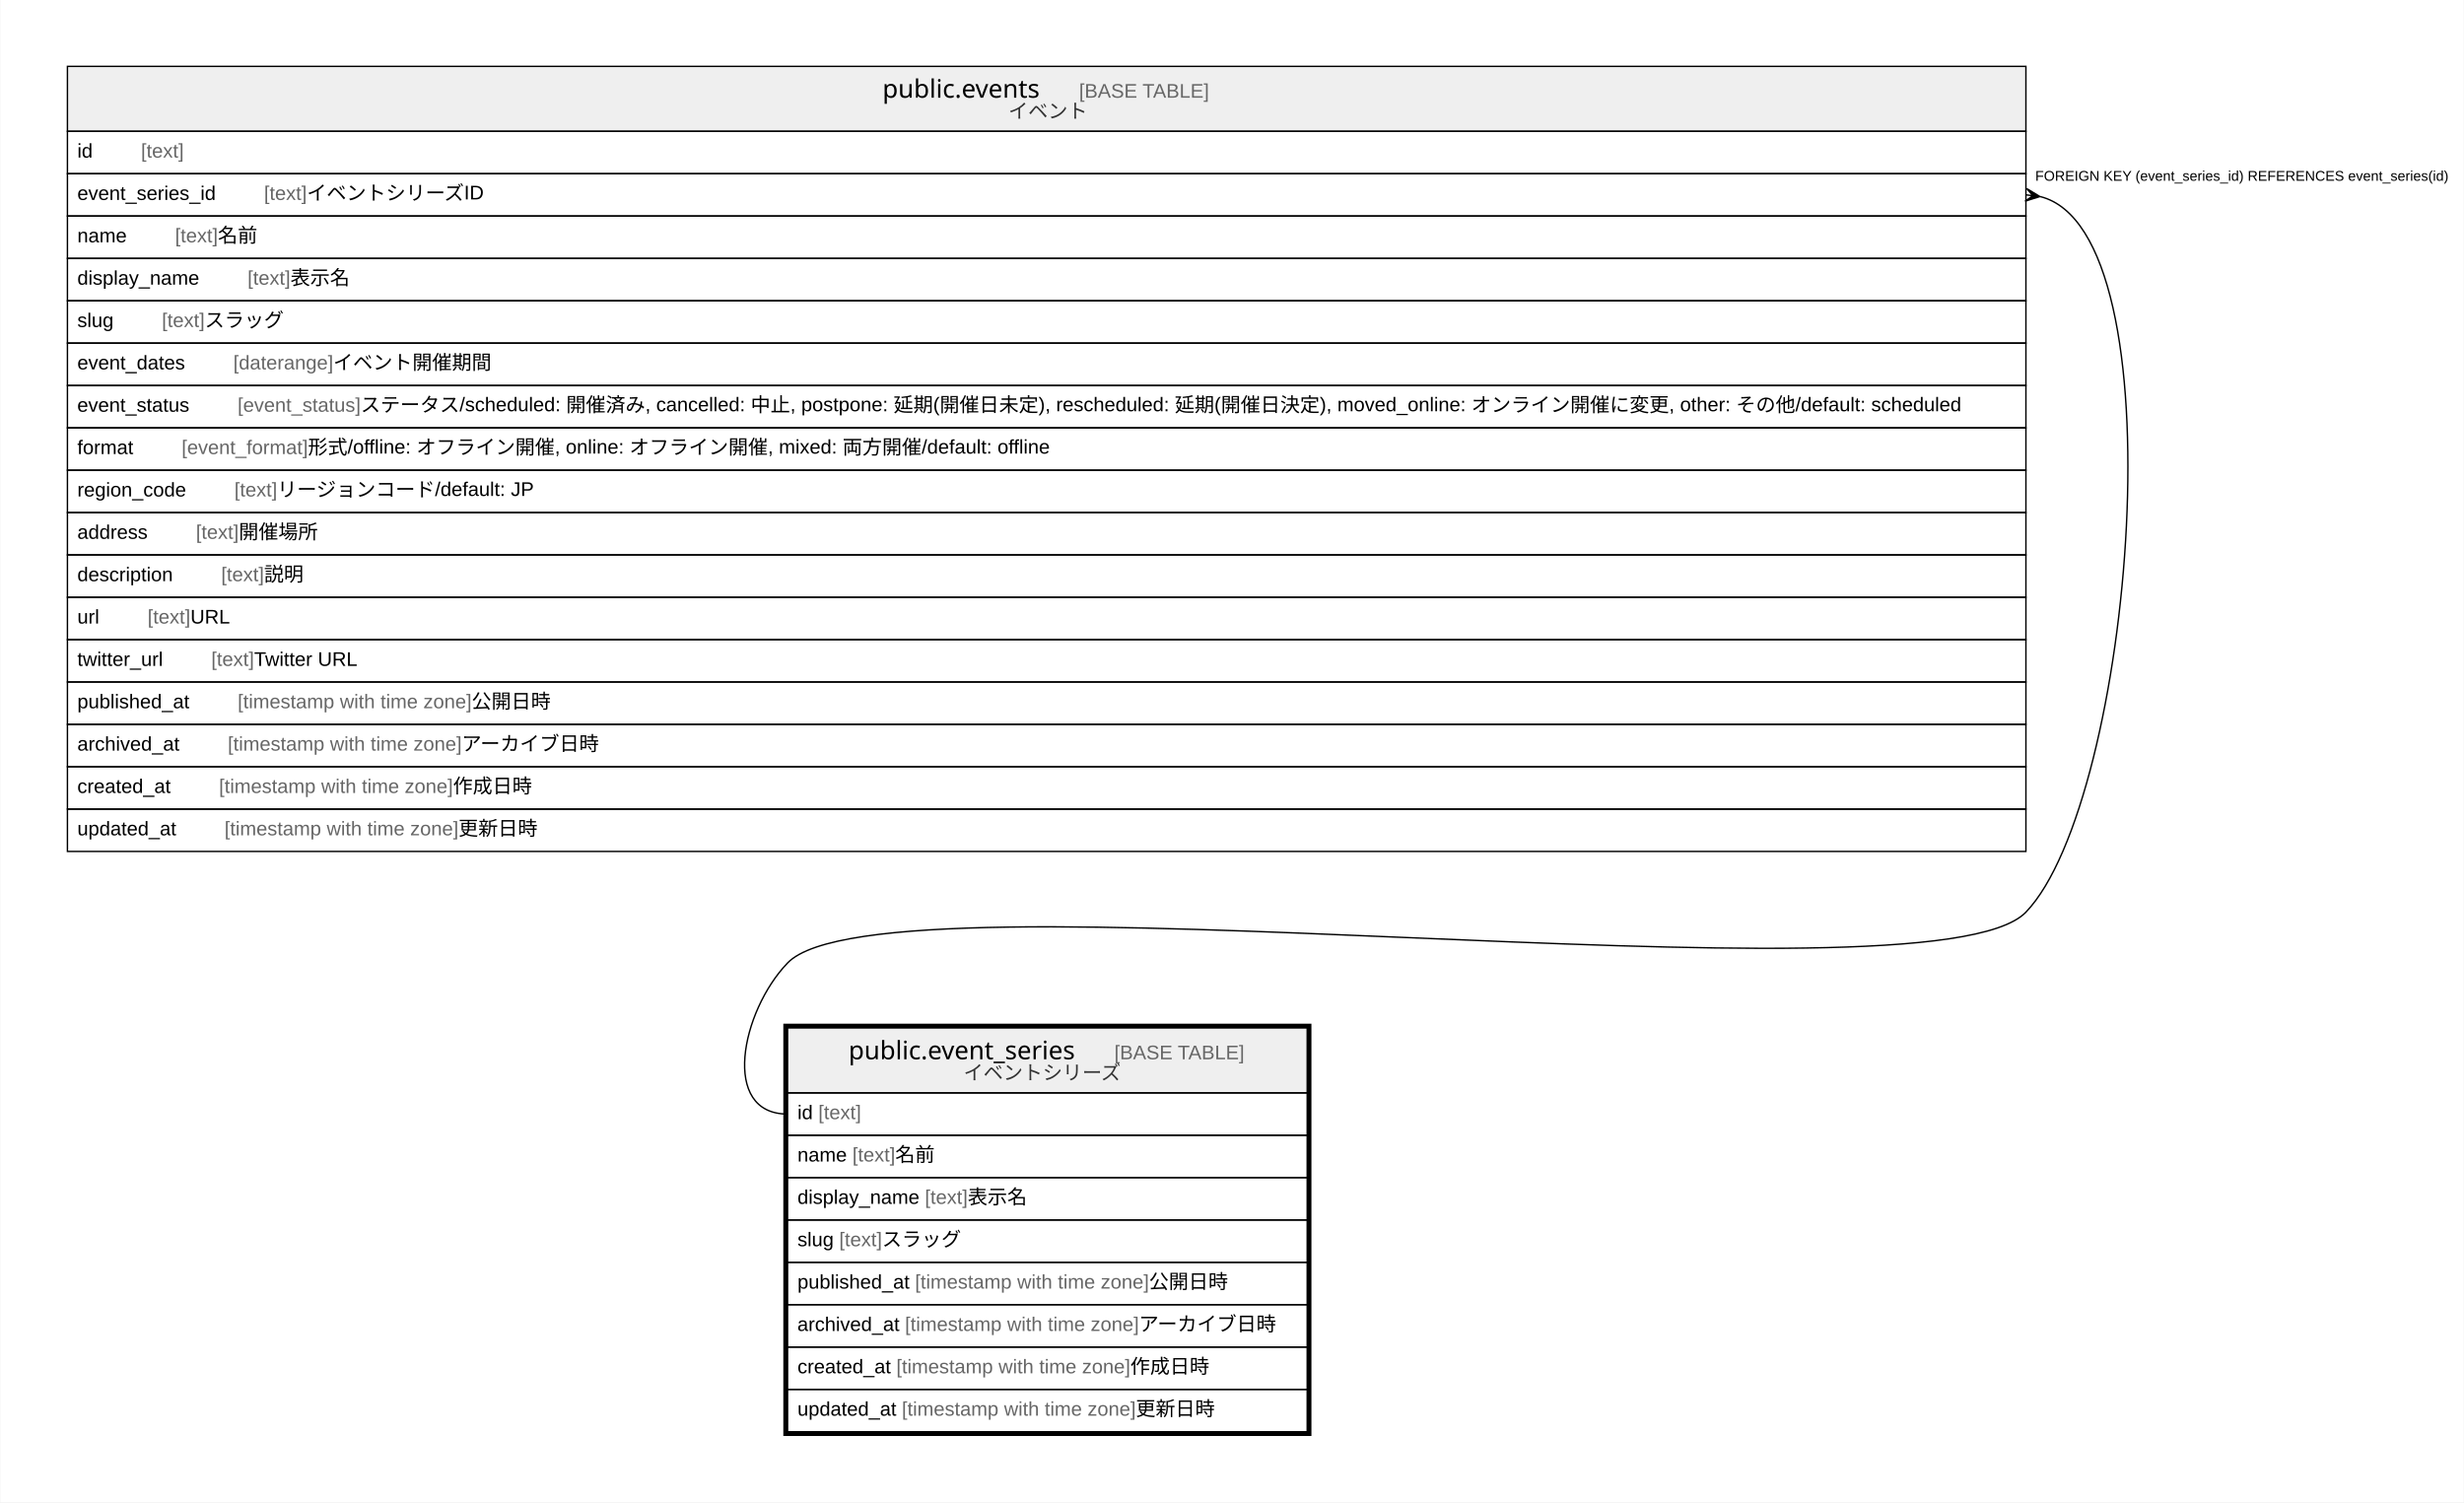
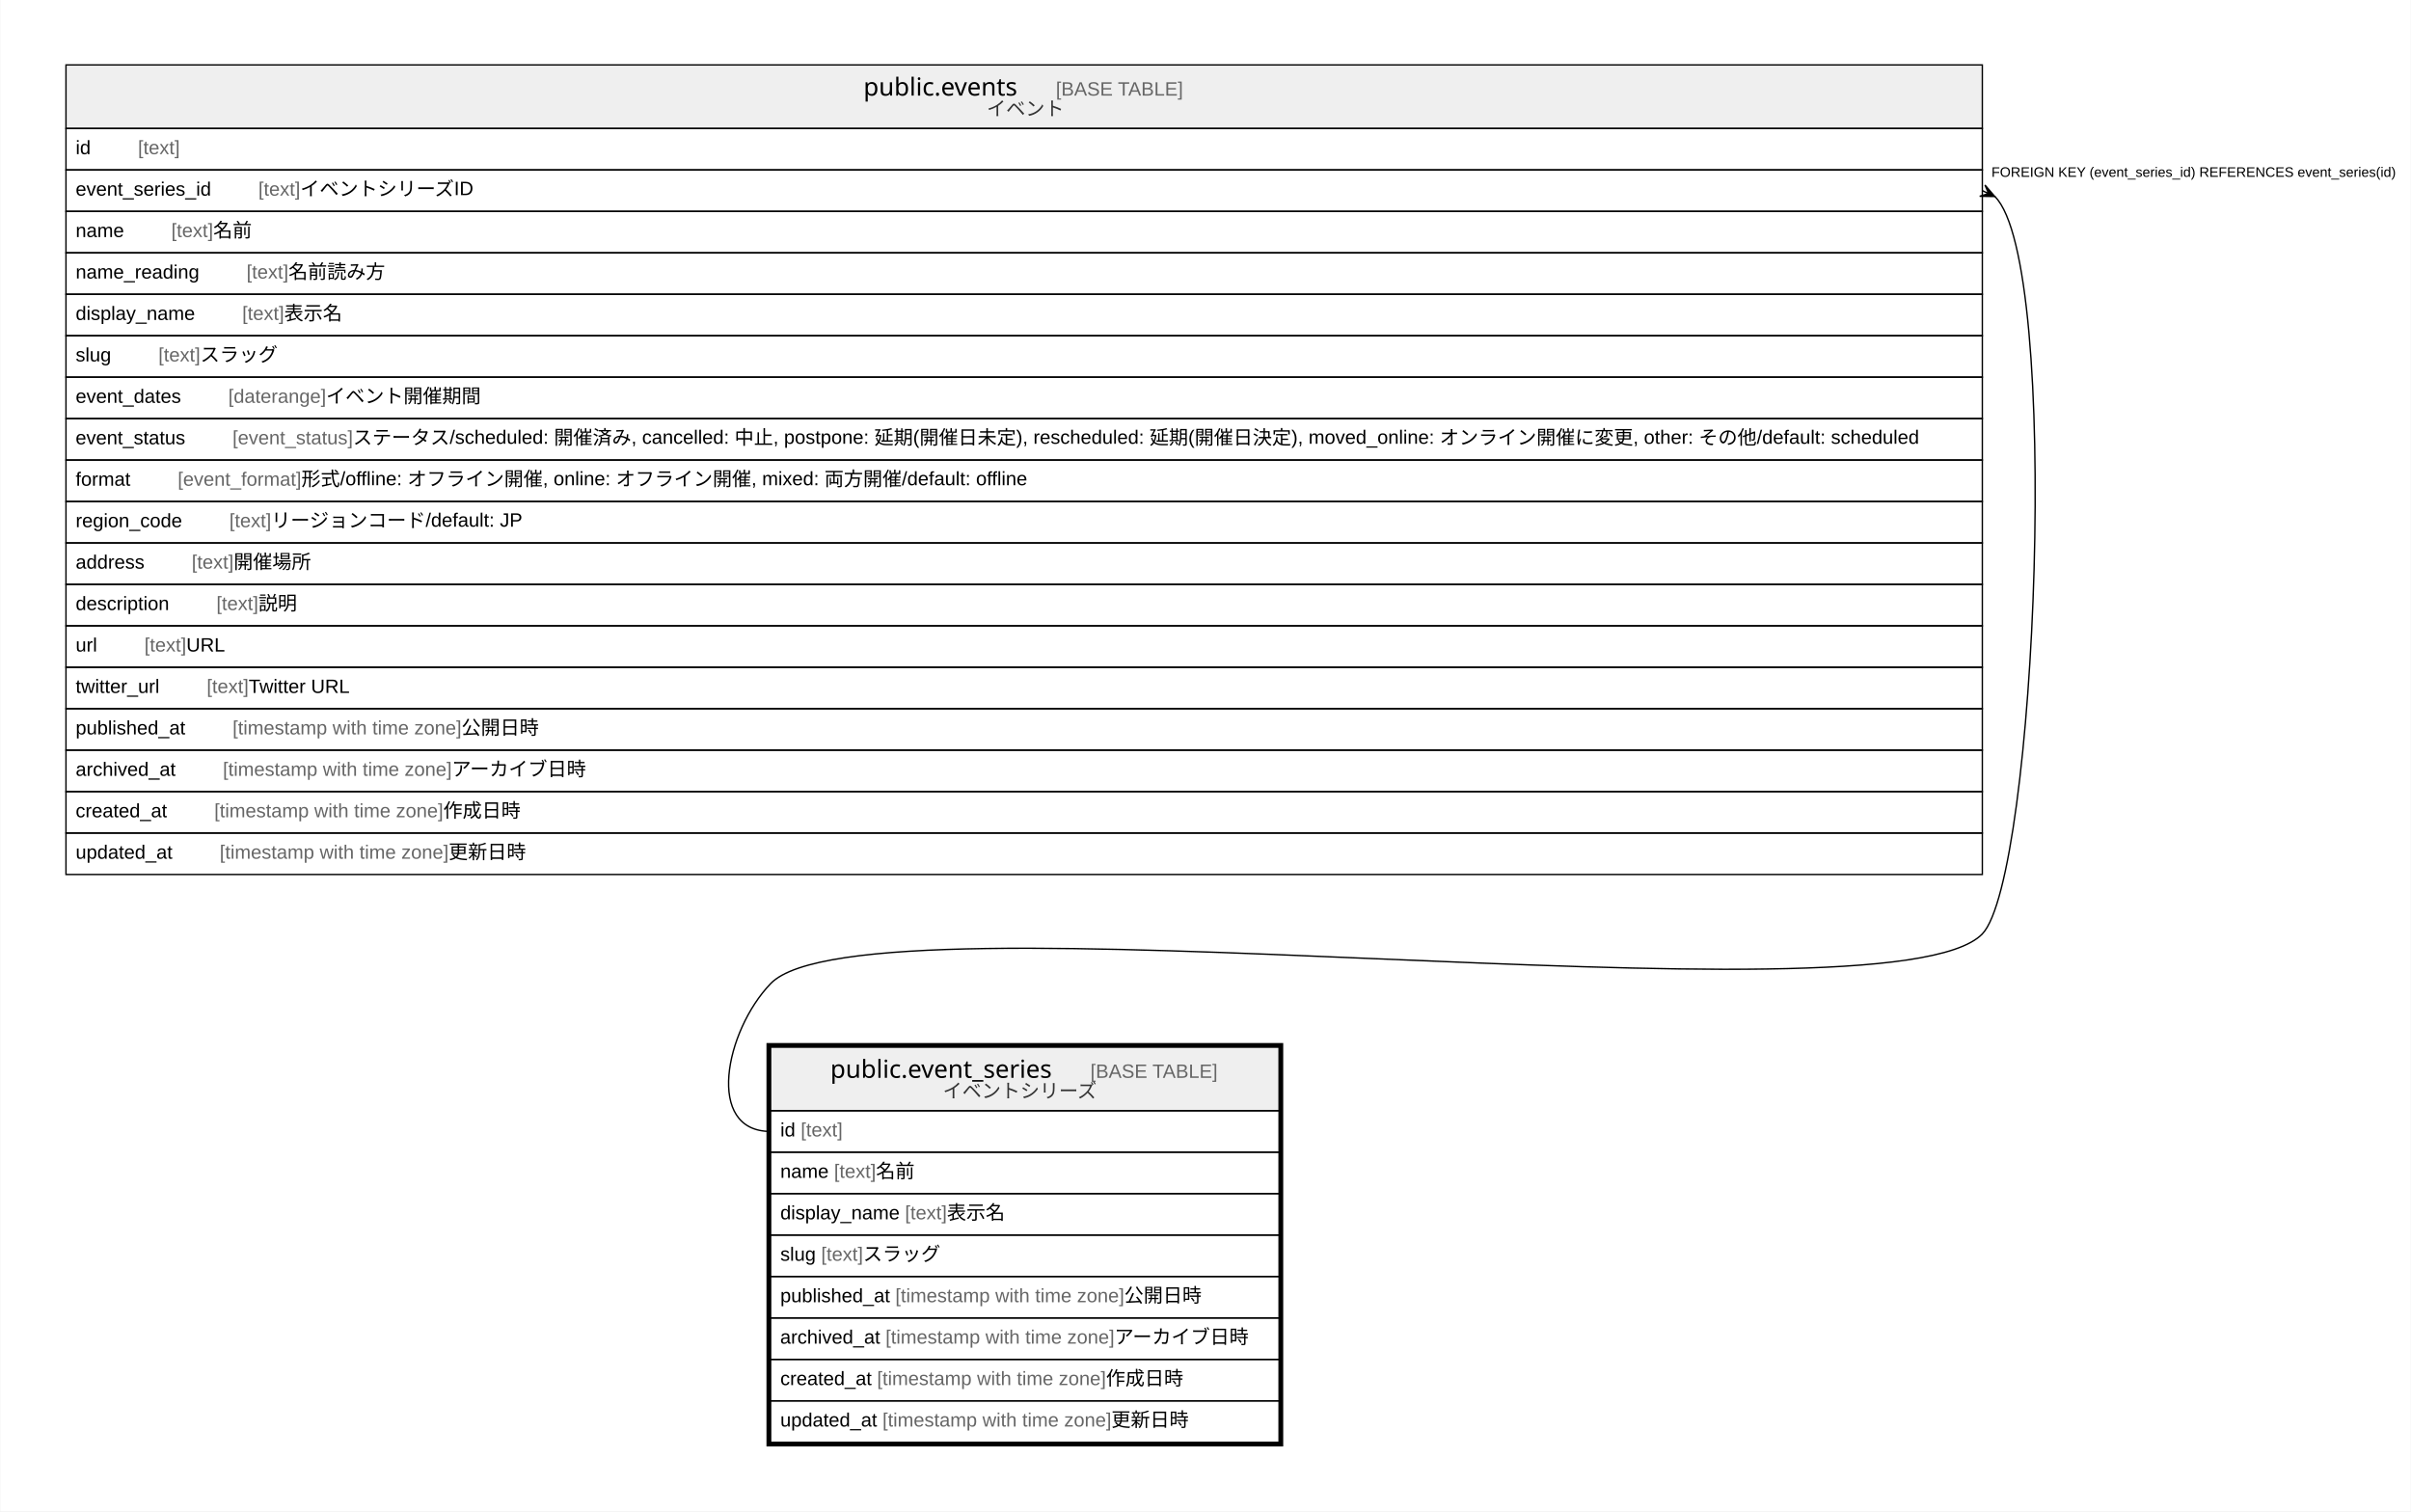
- <svg xmlns="http://www.w3.org/2000/svg" width="1745pt" height="1064pt" viewBox="0.00 0.00 1744.50 1064.00">
-   <g id="graph0" class="graph" transform="scale(1 1) rotate(0) translate(4 1060)">
-     <polygon fill="#ffffff" stroke="transparent" points="-4,4 -4,-1060 1740.5,-1060 1740.5,4 -4,4" />
+ <svg xmlns="http://www.w3.org/2000/svg" width="1745pt" height="1094pt" viewBox="0.00 0.00 1744.50 1094.00">
+   <g id="graph0" class="graph" transform="scale(1 1) rotate(0) translate(4 1090)">
+     <polygon fill="#ffffff" stroke="transparent" points="-4,4 -4,-1090 1740.5,-1090 1740.5,4 -4,4" />
    <g id="node1" class="node">
      <polygon fill="#efefef" stroke="transparent" points="553.5,-286 553.5,-332 921.5,-332 921.5,-286 553.5,-286" />
      <polygon fill="none" stroke="#000000" points="553.5,-286 553.5,-332 921.5,-332 921.5,-286 553.5,-286" />
      <text text-anchor="start" x="596.698" y="-309.8" font-family="Arial Bold" font-size="18.00" fill="#000000">public.event_series</text>
      <text text-anchor="start" x="750.734" y="-309.8" font-family="Arial" font-size="14.00" fill="#000000">    </text>
      <text text-anchor="start" x="784.938" y="-309.8" font-family="Arial" font-size="14.00" fill="#666666">[BASE TABLE]</text>
      <text text-anchor="start" x="678.163" y="-295.4" font-family="Arial" font-size="14.00" fill="#333333">イベントシリーズ</text>
      <polygon fill="none" stroke="#000000" points="553.5,-256 553.5,-286 921.5,-286 921.5,-256 553.5,-256" />
      <text text-anchor="start" x="560.5" y="-267.4" font-family="Arial" font-size="14.00" fill="#000000">id </text>
      <text text-anchor="start" x="575.28" y="-267.4" font-family="Arial" font-size="14.00" fill="#666666">[text]</text>
      <polygon fill="none" stroke="#000000" points="553.5,-226 553.5,-256 921.5,-256 921.5,-226 553.5,-226" />
      <text text-anchor="start" x="560.5" y="-237.4" font-family="Arial" font-size="14.00" fill="#000000">name </text>
      <text text-anchor="start" x="599.399" y="-237.4" font-family="Arial" font-size="14.00" fill="#666666">[text]</text>
      <text text-anchor="start" x="629.744" y="-237.4" font-family="Arial" font-size="14.00" fill="#000000"> 名前</text>
      <polygon fill="none" stroke="#000000" points="553.5,-196 553.5,-226 921.5,-226 921.5,-196 553.5,-196" />
      <text text-anchor="start" x="560.5" y="-207.4" font-family="Arial" font-size="14.00" fill="#000000">display_name </text>
      <text text-anchor="start" x="650.743" y="-207.4" font-family="Arial" font-size="14.00" fill="#666666">[text]</text>
      <text text-anchor="start" x="681.088" y="-207.4" font-family="Arial" font-size="14.00" fill="#000000"> 表示名</text>
      <polygon fill="none" stroke="#000000" points="553.5,-166 553.5,-196 921.5,-196 921.5,-166 553.5,-166" />
      <text text-anchor="start" x="560.5" y="-177.4" font-family="Arial" font-size="14.00" fill="#000000">slug </text>
      <text text-anchor="start" x="590.062" y="-177.4" font-family="Arial" font-size="14.00" fill="#666666">[text]</text>
      <text text-anchor="start" x="620.407" y="-177.4" font-family="Arial" font-size="14.00" fill="#000000"> スラッグ</text>
      <polygon fill="none" stroke="#000000" points="553.5,-136 553.5,-166 921.5,-166 921.5,-136 553.5,-136" />
      <text text-anchor="start" x="560.5" y="-147.4" font-family="Arial" font-size="14.00" fill="#000000">published_at </text>
      <text text-anchor="start" x="643.755" y="-147.4" font-family="Arial" font-size="14.00" fill="#666666">[timestamp with time zone]</text>
      <text text-anchor="start" x="809.44" y="-147.4" font-family="Arial" font-size="14.00" fill="#000000"> 公開日時</text>
      <polygon fill="none" stroke="#000000" points="553.5,-106 553.5,-136 921.5,-136 921.5,-106 553.5,-106" />
      <text text-anchor="start" x="560.404" y="-117.4" font-family="Arial" font-size="14.00" fill="#000000">archived_at </text>
      <text text-anchor="start" x="636.648" y="-117.4" font-family="Arial" font-size="14.00" fill="#666666">[timestamp with time zone]</text>
      <text text-anchor="start" x="802.332" y="-117.4" font-family="Arial" font-size="14.00" fill="#000000"> アーカイブ日時</text>
      <polygon fill="none" stroke="#000000" points="553.5,-76 553.5,-106 921.5,-106 921.5,-76 553.5,-76" />
      <text text-anchor="start" x="560.5" y="-87.4" font-family="Arial" font-size="14.00" fill="#000000">created_at </text>
      <text text-anchor="start" x="630.528" y="-87.4" font-family="Arial" font-size="14.00" fill="#666666">[timestamp with time zone]</text>
      <text text-anchor="start" x="796.212" y="-87.4" font-family="Arial" font-size="14.00" fill="#000000"> 作成日時</text>
      <polygon fill="none" stroke="#000000" points="553.5,-46 553.5,-76 921.5,-76 921.5,-46 553.5,-46" />
      <text text-anchor="start" x="560.5" y="-57.4" font-family="Arial" font-size="14.00" fill="#000000">updated_at </text>
      <text text-anchor="start" x="634.433" y="-57.4" font-family="Arial" font-size="14.00" fill="#666666">[timestamp with time zone]</text>
      <text text-anchor="start" x="800.117" y="-57.4" font-family="Arial" font-size="14.00" fill="#000000"> 更新日時</text>
      <polygon fill="none" stroke="#000000" stroke-width="3" points="552,-44.5 552,-333.5 923,-333.5 923,-44.5 552,-44.5" />
    </g>
    <g id="node2" class="node">
-       <polygon fill="#efefef" stroke="transparent" points="43.5,-967 43.5,-1013 1430.5,-1013 1430.5,-967 43.5,-967" />
-       <polygon fill="none" stroke="#000000" points="43.5,-967 43.5,-1013 1430.5,-1013 1430.5,-967 43.5,-967" />
-       <text text-anchor="start" x="620.701" y="-990.8" font-family="Arial Bold" font-size="18.00" fill="#000000">public.events</text>
-       <text text-anchor="start" x="725.731" y="-990.8" font-family="Arial" font-size="14.00" fill="#000000">    </text>
-       <text text-anchor="start" x="759.936" y="-990.8" font-family="Arial" font-size="14.00" fill="#666666">[BASE TABLE]</text>
-       <text text-anchor="start" x="709.911" y="-976.4" font-family="Arial" font-size="14.00" fill="#333333">イベント</text>
+       <polygon fill="#efefef" stroke="transparent" points="43.5,-997 43.5,-1043 1430.5,-1043 1430.5,-997 43.5,-997" />
+       <polygon fill="none" stroke="#000000" points="43.5,-997 43.5,-1043 1430.5,-1043 1430.5,-997 43.5,-997" />
+       <text text-anchor="start" x="620.701" y="-1020.8" font-family="Arial Bold" font-size="18.00" fill="#000000">public.events</text>
+       <text text-anchor="start" x="725.731" y="-1020.8" font-family="Arial" font-size="14.00" fill="#000000">    </text>
+       <text text-anchor="start" x="759.936" y="-1020.8" font-family="Arial" font-size="14.00" fill="#666666">[BASE TABLE]</text>
+       <text text-anchor="start" x="709.911" y="-1006.4" font-family="Arial" font-size="14.00" fill="#333333">イベント</text>
+       <polygon fill="none" stroke="#000000" points="43.5,-967 43.5,-997 1430.5,-997 1430.5,-967 43.5,-967" />
+       <text text-anchor="start" x="50.5" y="-978.4" font-family="Arial" font-size="14.00" fill="#000000">id    </text>
+       <text text-anchor="start" x="95.594" y="-978.4" font-family="Arial" font-size="14.00" fill="#666666">[text]</text>
      <polygon fill="none" stroke="#000000" points="43.5,-937 43.5,-967 1430.5,-967 1430.5,-937 43.5,-937" />
-       <text text-anchor="start" x="50.5" y="-948.4" font-family="Arial" font-size="14.00" fill="#000000">id    </text>
-       <text text-anchor="start" x="95.594" y="-948.4" font-family="Arial" font-size="14.00" fill="#666666">[text]</text>
+       <text text-anchor="start" x="50.5" y="-948.4" font-family="Arial" font-size="14.00" fill="#000000">event_series_id    </text>
+       <text text-anchor="start" x="182.73" y="-948.4" font-family="Arial" font-size="14.00" fill="#666666">[text]</text>
+       <text text-anchor="start" x="213.075" y="-948.4" font-family="Arial" font-size="14.00" fill="#000000"> イベントシリーズID</text>
      <polygon fill="none" stroke="#000000" points="43.5,-907 43.5,-937 1430.5,-937 1430.5,-907 43.5,-907" />
-       <text text-anchor="start" x="50.5" y="-918.4" font-family="Arial" font-size="14.00" fill="#000000">event_series_id    </text>
-       <text text-anchor="start" x="182.73" y="-918.4" font-family="Arial" font-size="14.00" fill="#666666">[text]</text>
-       <text text-anchor="start" x="213.075" y="-918.4" font-family="Arial" font-size="14.00" fill="#000000"> イベントシリーズID</text>
+       <text text-anchor="start" x="50.5" y="-918.4" font-family="Arial" font-size="14.00" fill="#000000">name    </text>
+       <text text-anchor="start" x="119.713" y="-918.4" font-family="Arial" font-size="14.00" fill="#666666">[text]</text>
+       <text text-anchor="start" x="150.058" y="-918.4" font-family="Arial" font-size="14.00" fill="#000000"> 名前</text>
      <polygon fill="none" stroke="#000000" points="43.5,-877 43.5,-907 1430.5,-907 1430.5,-877 43.5,-877" />
-       <text text-anchor="start" x="50.5" y="-888.4" font-family="Arial" font-size="14.00" fill="#000000">name    </text>
-       <text text-anchor="start" x="119.713" y="-888.4" font-family="Arial" font-size="14.00" fill="#666666">[text]</text>
-       <text text-anchor="start" x="150.058" y="-888.4" font-family="Arial" font-size="14.00" fill="#000000"> 名前</text>
+       <text text-anchor="start" x="50.5" y="-888.4" font-family="Arial" font-size="14.00" fill="#000000">name_reading    </text>
+       <text text-anchor="start" x="174.176" y="-888.4" font-family="Arial" font-size="14.00" fill="#666666">[text]</text>
+       <text text-anchor="start" x="204.521" y="-888.4" font-family="Arial" font-size="14.00" fill="#000000"> 名前読み方</text>
      <polygon fill="none" stroke="#000000" points="43.5,-847 43.5,-877 1430.5,-877 1430.5,-847 43.5,-847" />
      <text text-anchor="start" x="50.5" y="-858.4" font-family="Arial" font-size="14.00" fill="#000000">display_name    </text>
      <text text-anchor="start" x="171.057" y="-858.4" font-family="Arial" font-size="14.00" fill="#666666">[text]</text>
      <text text-anchor="start" x="201.402" y="-858.4" font-family="Arial" font-size="14.00" fill="#000000"> 表示名</text>
      <polygon fill="none" stroke="#000000" points="43.5,-817 43.5,-847 1430.5,-847 1430.5,-817 43.5,-817" />
      <text text-anchor="start" x="50.5" y="-828.4" font-family="Arial" font-size="14.00" fill="#000000">slug    </text>
      <text text-anchor="start" x="110.377" y="-828.4" font-family="Arial" font-size="14.00" fill="#666666">[text]</text>
      <text text-anchor="start" x="140.722" y="-828.4" font-family="Arial" font-size="14.00" fill="#000000"> スラッグ</text>
      <polygon fill="none" stroke="#000000" points="43.5,-787 43.5,-817 1430.5,-817 1430.5,-787 43.5,-787" />
      <text text-anchor="start" x="50.5" y="-798.4" font-family="Arial" font-size="14.00" fill="#000000">event_dates    </text>
      <text text-anchor="start" x="160.964" y="-798.4" font-family="Arial" font-size="14.00" fill="#666666">[daterange]</text>
      <text text-anchor="start" x="231.775" y="-798.4" font-family="Arial" font-size="14.00" fill="#000000"> イベント開催期間</text>
      <polygon fill="none" stroke="#000000" points="43.5,-757 43.5,-787 1430.5,-787 1430.5,-757 43.5,-757" />
      <text text-anchor="start" x="50.453" y="-768.4" font-family="Arial" font-size="14.00" fill="#000000">event_status    </text>
      <text text-anchor="start" x="164.025" y="-768.4" font-family="Arial" font-size="14.00" fill="#666666">[event_status]</text>
      <text text-anchor="start" x="251.174" y="-768.4" font-family="Arial" font-size="14.00" fill="#000000"> ステータス/scheduled: 開催済み, cancelled: 中止, postpone: 延期(開催日未定), rescheduled: 延期(開催日決定), moved_online: オンライン開催に変更, other: その他/default: scheduled</text>
      <polygon fill="none" stroke="#000000" points="43.5,-727 43.5,-757 1430.5,-757 1430.5,-727 43.5,-727" />
      <text text-anchor="start" x="50.5" y="-738.4" font-family="Arial" font-size="14.00" fill="#000000">format    </text>
      <text text-anchor="start" x="124.372" y="-738.4" font-family="Arial" font-size="14.00" fill="#666666">[event_format]</text>
      <text text-anchor="start" x="213.842" y="-738.4" font-family="Arial" font-size="14.00" fill="#000000"> 形式/offline: オフライン開催, online: オフライン開催, mixed: 両方開催/default: offline</text>
      <polygon fill="none" stroke="#000000" points="43.5,-697 43.5,-727 1430.5,-727 1430.5,-697 43.5,-697" />
      <text text-anchor="start" x="50.5" y="-708.4" font-family="Arial" font-size="14.00" fill="#000000">region_code    </text>
      <text text-anchor="start" x="161.733" y="-708.4" font-family="Arial" font-size="14.00" fill="#666666">[text]</text>
      <text text-anchor="start" x="192.078" y="-708.4" font-family="Arial" font-size="14.00" fill="#000000"> リージョンコード/default: JP</text>
      <polygon fill="none" stroke="#000000" points="43.5,-667 43.5,-697 1430.5,-697 1430.5,-667 43.5,-667" />
      <text text-anchor="start" x="50.5" y="-678.4" font-family="Arial" font-size="14.00" fill="#000000">address    </text>
      <text text-anchor="start" x="134.496" y="-678.4" font-family="Arial" font-size="14.00" fill="#666666">[text]</text>
      <text text-anchor="start" x="164.841" y="-678.4" font-family="Arial" font-size="14.00" fill="#000000"> 開催場所</text>
      <polygon fill="none" stroke="#000000" points="43.5,-637 43.5,-667 1430.5,-667 1430.5,-637 43.5,-637" />
      <text text-anchor="start" x="50.5" y="-648.4" font-family="Arial" font-size="14.00" fill="#000000">description    </text>
      <text text-anchor="start" x="152.382" y="-648.4" font-family="Arial" font-size="14.00" fill="#666666">[text]</text>
      <text text-anchor="start" x="182.727" y="-648.4" font-family="Arial" font-size="14.00" fill="#000000"> 説明</text>
      <polygon fill="none" stroke="#000000" points="43.5,-607 43.5,-637 1430.5,-637 1430.5,-607 43.5,-607" />
      <text text-anchor="start" x="50.5" y="-618.4" font-family="Arial" font-size="14.00" fill="#000000">url    </text>
      <text text-anchor="start" x="100.255" y="-618.4" font-family="Arial" font-size="14.00" fill="#666666">[text]</text>
      <text text-anchor="start" x="130.6" y="-618.4" font-family="Arial" font-size="14.00" fill="#000000"> URL</text>
      <polygon fill="none" stroke="#000000" points="43.5,-577 43.5,-607 1430.5,-607 1430.5,-577 43.5,-577" />
      <text text-anchor="start" x="50.5" y="-588.4" font-family="Arial" font-size="14.00" fill="#000000">twitter_url    </text>
      <text text-anchor="start" x="145.365" y="-588.4" font-family="Arial" font-size="14.00" fill="#666666">[text]</text>
      <text text-anchor="start" x="175.71" y="-588.4" font-family="Arial" font-size="14.00" fill="#000000"> Twitter URL</text>
      <polygon fill="none" stroke="#000000" points="43.5,-547 43.5,-577 1430.5,-577 1430.5,-547 43.5,-547" />
      <text text-anchor="start" x="50.5" y="-558.4" font-family="Arial" font-size="14.00" fill="#000000">published_at    </text>
      <text text-anchor="start" x="164.069" y="-558.4" font-family="Arial" font-size="14.00" fill="#666666">[timestamp with time zone]</text>
      <text text-anchor="start" x="329.754" y="-558.4" font-family="Arial" font-size="14.00" fill="#000000"> 公開日時</text>
      <polygon fill="none" stroke="#000000" points="43.5,-517 43.5,-547 1430.5,-547 1430.5,-517 43.5,-517" />
      <text text-anchor="start" x="50.5" y="-528.4" font-family="Arial" font-size="14.00" fill="#000000">archived_at    </text>
      <text text-anchor="start" x="157.058" y="-528.4" font-family="Arial" font-size="14.00" fill="#666666">[timestamp with time zone]</text>
      <text text-anchor="start" x="322.743" y="-528.4" font-family="Arial" font-size="14.00" fill="#000000"> アーカイブ日時</text>
      <polygon fill="none" stroke="#000000" points="43.5,-487 43.5,-517 1430.5,-517 1430.5,-487 43.5,-487" />
      <text text-anchor="start" x="50.5" y="-498.4" font-family="Arial" font-size="14.00" fill="#000000">created_at    </text>
      <text text-anchor="start" x="150.842" y="-498.4" font-family="Arial" font-size="14.00" fill="#666666">[timestamp with time zone]</text>
      <text text-anchor="start" x="316.527" y="-498.4" font-family="Arial" font-size="14.00" fill="#000000"> 作成日時</text>
      <polygon fill="none" stroke="#000000" points="43.5,-457 43.5,-487 1430.5,-487 1430.5,-457 43.5,-457" />
      <text text-anchor="start" x="50.5" y="-468.4" font-family="Arial" font-size="14.00" fill="#000000">updated_at    </text>
      <text text-anchor="start" x="154.747" y="-468.4" font-family="Arial" font-size="14.00" fill="#666666">[timestamp with time zone]</text>
      <text text-anchor="start" x="320.431" y="-468.4" font-family="Arial" font-size="14.00" fill="#000000"> 更新日時</text>
    </g>
    <g id="edge1" class="edge">
-       <path fill="none" stroke="#000000" d="M1440.654,-920.774C1541.177,-895.677 1506.228,-492.9 1430.5,-414 1362.967,-343.638 621.033,-448.362 553.5,-378 520.57,-343.69 505.944,-271 553.5,-271" />
-       <polygon fill="#000000" stroke="#000000" points="1440.428,-920.801 1429.96,-917.533 1435.464,-921.401 1430.5,-922 1430.5,-922 1430.5,-922 1435.464,-921.401 1431.04,-926.467 1440.428,-920.801 1440.428,-920.801" />
-       <text text-anchor="start" x="1437.101" y="-932" font-family="Arial" font-size="10.00" fill="#000000">FOREIGN KEY (event_series_id) REFERENCES event_series(id)</text>
+       <path fill="none" stroke="#000000" d="M1439.615,-947.715C1488.198,-899.224 1469.63,-454.769 1430.5,-414 1362.967,-343.638 621.033,-448.362 553.5,-378 520.57,-343.69 505.944,-271 553.5,-271" />
+       <polygon fill="#000000" stroke="#000000" points="1439.55,-947.745 1428.585,-947.928 1435.025,-949.873 1430.5,-952 1430.5,-952 1430.5,-952 1435.025,-949.873 1432.415,-956.072 1439.55,-947.745 1439.55,-947.745" />
+       <text text-anchor="start" x="1437.101" y="-962" font-family="Arial" font-size="10.00" fill="#000000">FOREIGN KEY (event_series_id) REFERENCES event_series(id)</text>
    </g>
  </g>
</svg>
